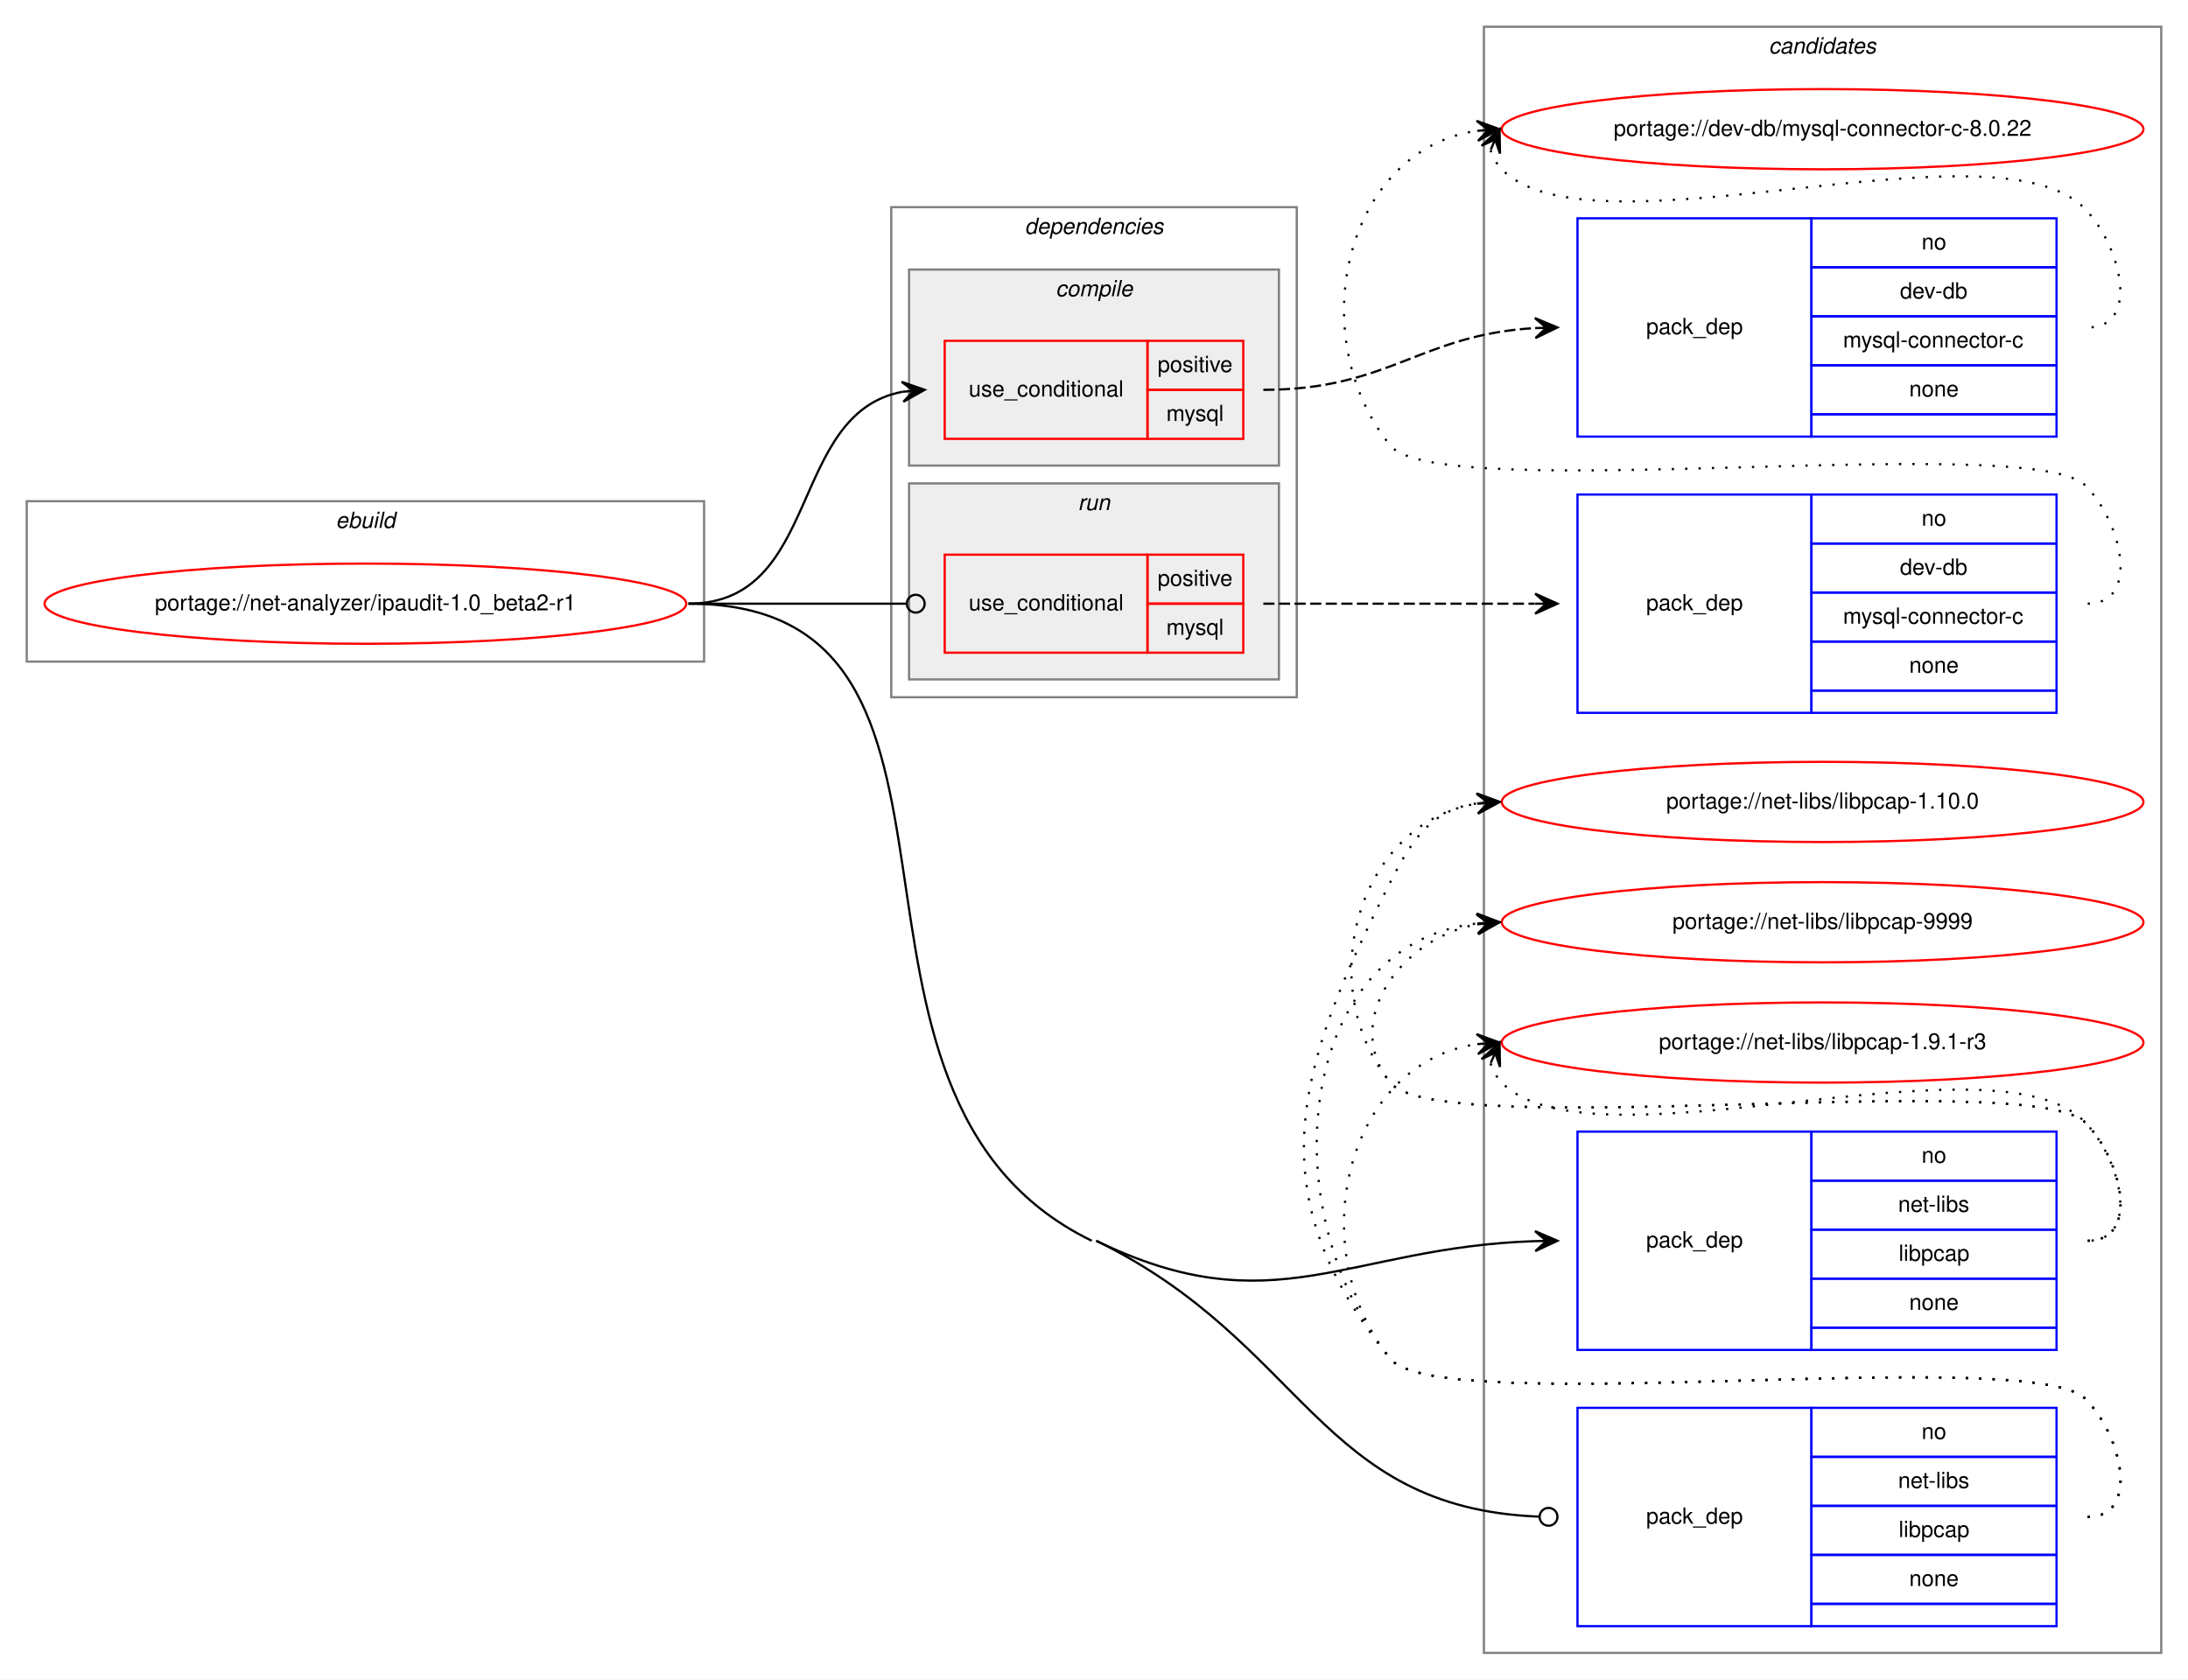
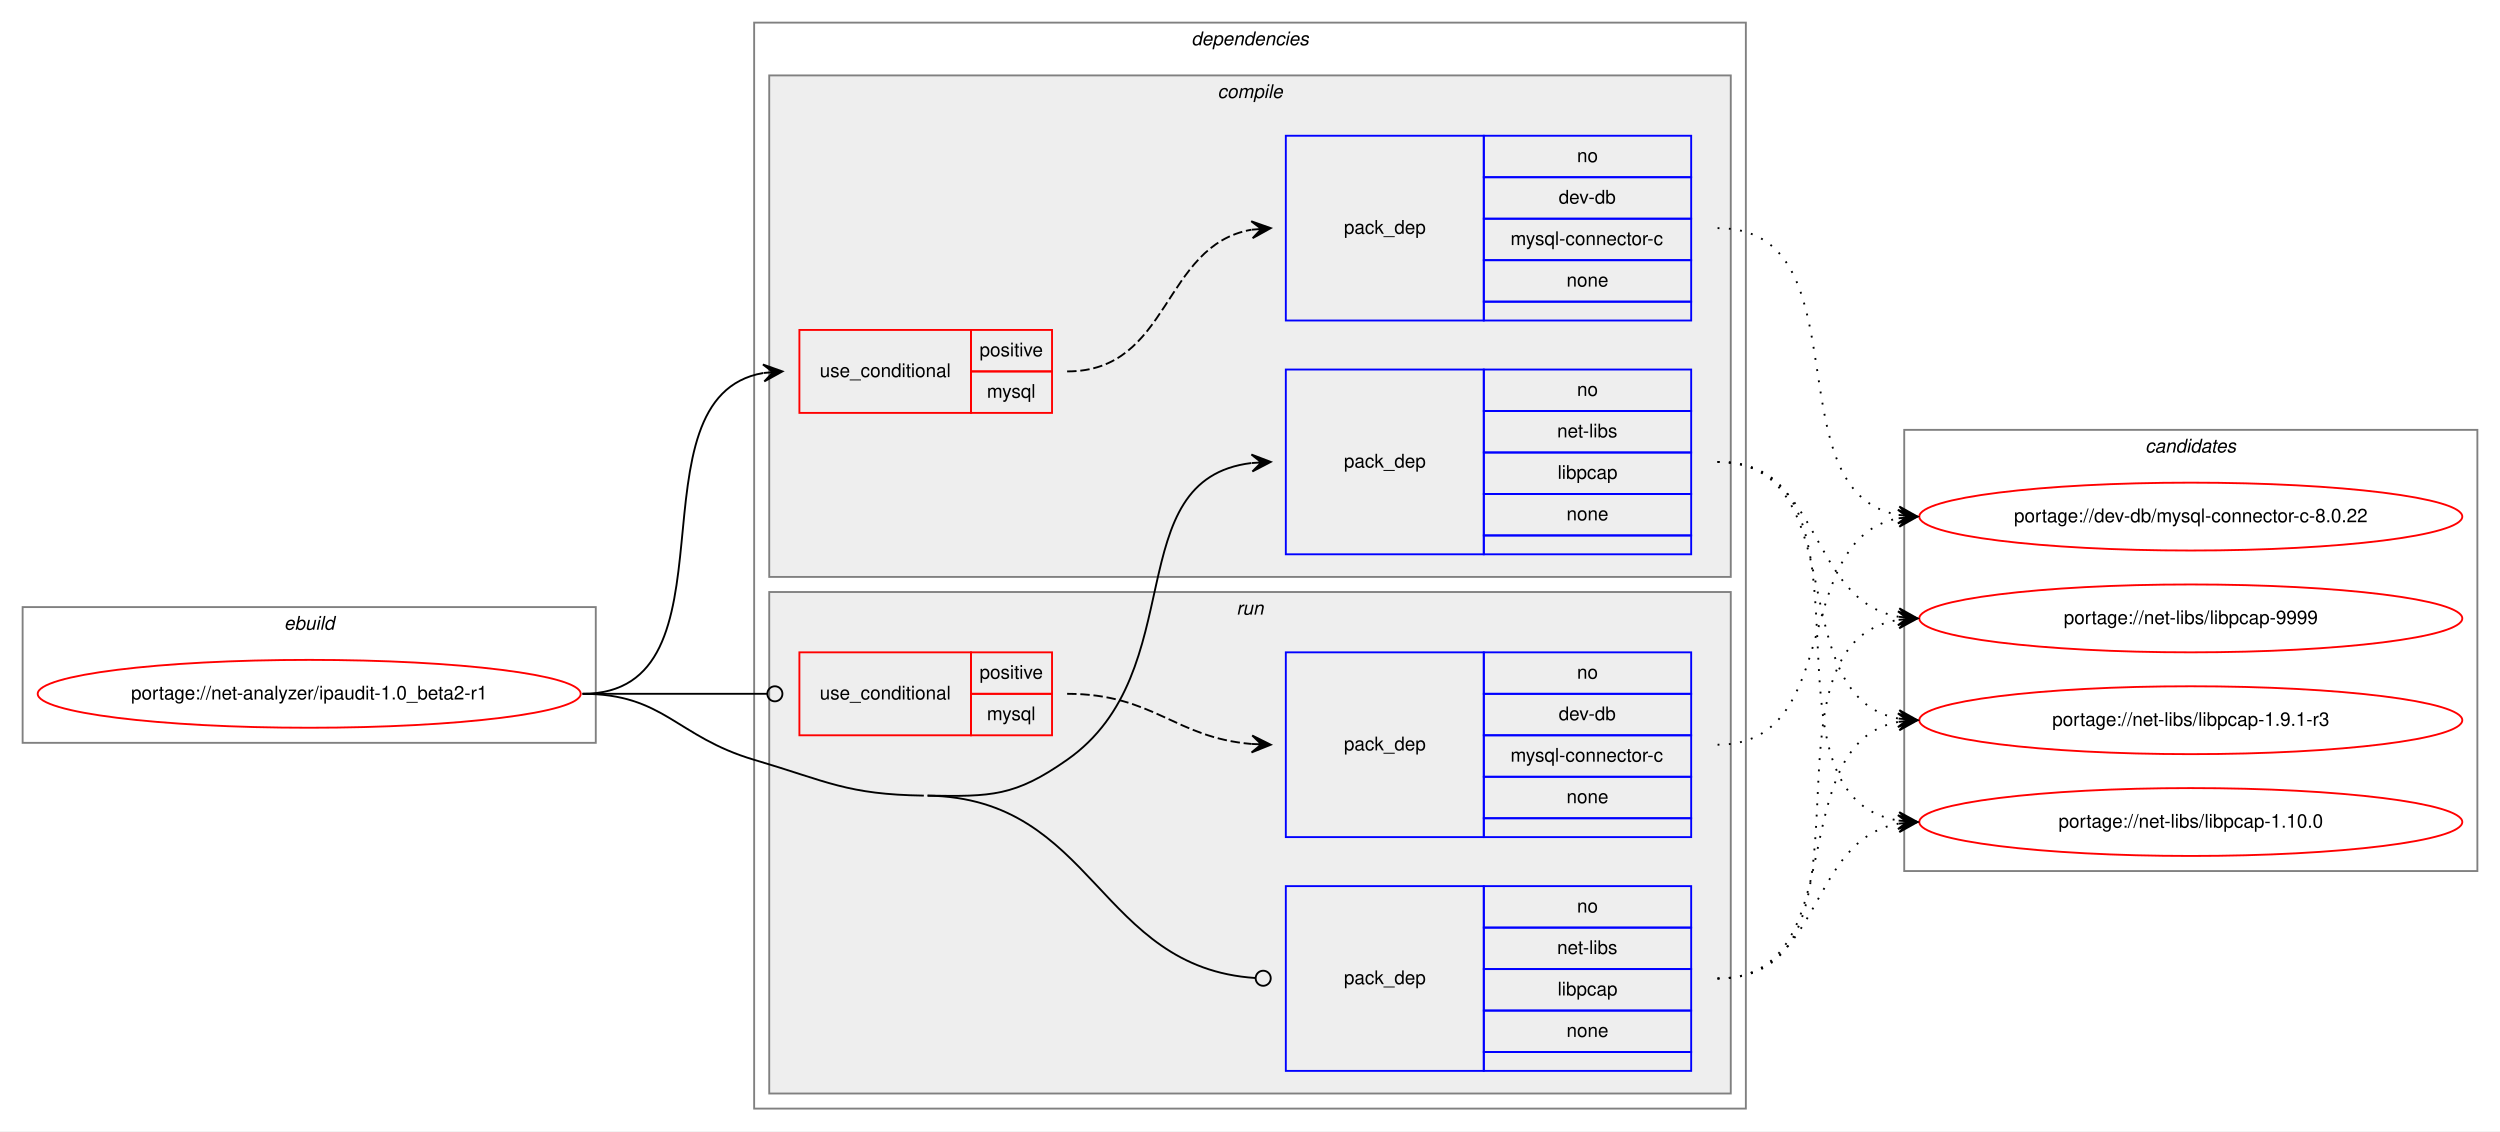
- <svg xmlns="http://www.w3.org/2000/svg" xmlns:xlink="http://www.w3.org/1999/xlink" width="982pt" height="754pt" viewBox="0.00 0.00 982.00 754.00">
-   <g id="graph0" class="graph" transform="scale(1 1) rotate(0) translate(4 750)">
-     <polygon fill="white" stroke="transparent" points="-4,4 -4,-750 978,-750 978,4 -4,4" />
-     <g id="clust12" class="cluster">
-       <polygon fill="none" stroke="gray" points="662,-8 662,-738 966,-738 966,-8 662,-8" />
-       <text text-anchor="start" x="789.82" y="-726" font-family="Helvetica,sans-Serif" font-style="italic" font-size="10.00">candidates</text>
-     </g>
+ <svg xmlns="http://www.w3.org/2000/svg" xmlns:xlink="http://www.w3.org/1999/xlink" width="1326pt" height="600pt" viewBox="0.00 0.00 1326.00 600.00">
+   <g id="graph0" class="graph" transform="scale(1 1) rotate(0) translate(4 596)">
+     <polygon fill="white" stroke="transparent" points="-4,4 -4,-596 1322,-596 1322,4 -4,4" />
    <g id="clust1" class="cluster">
-       <polygon fill="none" stroke="gray" points="8,-453 8,-525 312,-525 312,-453 8,-453" />
-       <text text-anchor="start" x="146.66" y="-513" font-family="Helvetica,sans-Serif" font-style="italic" font-size="10.00">ebuild</text>
+       <polygon fill="none" stroke="gray" points="8,-202 8,-274 312,-274 312,-202 8,-202" />
+       <text text-anchor="start" x="146.66" y="-262" font-family="Helvetica,sans-Serif" font-style="italic" font-size="10.00">ebuild</text>
    </g>
    <g id="clust2" class="cluster">
-       <polygon fill="none" stroke="gray" points="396,-437 396,-657 578,-657 578,-437 396,-437" />
-       <text text-anchor="start" x="455.88" y="-645" font-family="Helvetica,sans-Serif" font-style="italic" font-size="10.00">dependencies</text>
+       <polygon fill="none" stroke="gray" points="396,-8 396,-584 922,-584 922,-8 396,-8" />
+       <text text-anchor="start" x="627.88" y="-572" font-family="Helvetica,sans-Serif" font-style="italic" font-size="10.00">dependencies</text>
+     </g>
+     <g id="clust3" class="cluster">
+       <polygon fill="#eeeeee" stroke="gray" points="404,-290 404,-556 914,-556 914,-290 404,-290" />
+       <text text-anchor="start" x="641.78" y="-544" font-family="Helvetica,sans-Serif" font-style="italic" font-size="10.00">compile</text>
    </g>
    <g id="clust8" class="cluster">
-       <polygon fill="#eeeeee" stroke="gray" points="404,-445 404,-533 570,-533 570,-445 404,-445" />
-       <text text-anchor="start" x="479.78" y="-521" font-family="Helvetica,sans-Serif" font-style="italic" font-size="10.00">run</text>
+       <polygon fill="#eeeeee" stroke="gray" points="404,-16 404,-282 914,-282 914,-16 404,-16" />
+       <text text-anchor="start" x="651.78" y="-270" font-family="Helvetica,sans-Serif" font-style="italic" font-size="10.00">run</text>
    </g>
-     <g id="clust3" class="cluster">
-       <polygon fill="#eeeeee" stroke="gray" points="404,-541 404,-629 570,-629 570,-541 404,-541" />
-       <text text-anchor="start" x="469.78" y="-617" font-family="Helvetica,sans-Serif" font-style="italic" font-size="10.00">compile</text>
+     <g id="clust12" class="cluster">
+       <polygon fill="none" stroke="gray" points="1006,-134 1006,-368 1310,-368 1310,-134 1006,-134" />
+       <text text-anchor="start" x="1133.82" y="-356" font-family="Helvetica,sans-Serif" font-style="italic" font-size="10.00">candidates</text>
    </g>
    <g id="node1" class="node">
      <g id="a_node1">
        <a xlink:href="../net-analyzer/ipaudit-1.0_beta2-r1.svg" xlink:title="portage://net-analyzer/ipaudit-1.0_beta2-r1">
-           <ellipse fill="none" stroke="red" cx="160" cy="-479" rx="144" ry="18" />
-           <text text-anchor="middle" x="160" y="-476" font-family="Helvetica,sans-Serif" font-size="10.00">portage://net-analyzer/ipaudit-1.0_beta2-r1</text>
+           <ellipse fill="none" stroke="red" cx="160" cy="-228" rx="144" ry="18" />
+           <text text-anchor="middle" x="160" y="-225" font-family="Helvetica,sans-Serif" font-size="10.00">portage://net-analyzer/ipaudit-1.0_beta2-r1</text>
        </a>
      </g>
    </g>
    <g id="node2" class="node">
-       <polygon fill="none" stroke="red" points="420,-553 420,-597 511,-597 511,-553 420,-553" />
-       <text text-anchor="start" x="430.77" y="-572" font-family="Helvetica,sans-Serif" font-size="10.00">use_conditional</text>
-       <polygon fill="none" stroke="red" points="511,-575 511,-597 554,-597 554,-575 511,-575" />
-       <text text-anchor="start" x="515.55" y="-583" font-family="Helvetica,sans-Serif" font-size="10.00">positive</text>
-       <polygon fill="none" stroke="red" points="511,-553 511,-575 554,-575 554,-553 511,-553" />
-       <text text-anchor="start" x="519.45" y="-561" font-family="Helvetica,sans-Serif" font-size="10.00">mysql</text>
+       <polygon fill="none" stroke="red" points="420,-377 420,-421 511,-421 511,-377 420,-377" />
+       <text text-anchor="start" x="430.77" y="-396" font-family="Helvetica,sans-Serif" font-size="10.00">use_conditional</text>
+       <polygon fill="none" stroke="red" points="511,-399 511,-421 554,-421 554,-399 511,-399" />
+       <text text-anchor="start" x="515.55" y="-407" font-family="Helvetica,sans-Serif" font-size="10.00">positive</text>
+       <polygon fill="none" stroke="red" points="511,-377 511,-399 554,-399 554,-377 511,-377" />
+       <text text-anchor="start" x="519.45" y="-385" font-family="Helvetica,sans-Serif" font-size="10.00">mysql</text>
    </g>
    <g id="edge2" class="edge">
-       <path fill="none" stroke="black" d="M305,-479C364.96,-479 349.56,-564.43 400.98,-574.11" />
-       <polygon fill="black" stroke="black" points="411,-575 400.64,-578.6 406.02,-574.56 401.04,-574.12 401.04,-574.12 401.04,-574.12 406.02,-574.56 401.44,-569.63 411,-575 411,-575" />
+       <path fill="none" stroke="black" d="M305,-228C390.75,-228 327.28,-385.26 400.79,-398.16" />
+       <polygon fill="black" stroke="black" points="411,-399 400.66,-402.67 406.02,-398.59 401.03,-398.18 401.03,-398.18 401.03,-398.18 406.02,-398.59 401.4,-393.7 411,-399 411,-399" />
    </g>
    <g id="node4" class="node">
-       <polygon fill="none" stroke="blue" points="704,-144 704,-242 809,-242 809,-144 704,-144" />
-       <text text-anchor="start" x="734.82" y="-190" font-family="Helvetica,sans-Serif" font-size="10.00">pack_dep</text>
-       <polygon fill="none" stroke="blue" points="809,-220 809,-242 919,-242 919,-220 809,-220" />
-       <text text-anchor="start" x="858.44" y="-228" font-family="Helvetica,sans-Serif" font-size="10.00">no</text>
-       <polygon fill="none" stroke="blue" points="809,-198 809,-220 919,-220 919,-198 809,-198" />
-       <text text-anchor="start" x="847.89" y="-206" font-family="Helvetica,sans-Serif" font-size="10.00">net-libs</text>
-       <polygon fill="none" stroke="blue" points="809,-176 809,-198 919,-198 919,-176 809,-176" />
-       <text text-anchor="start" x="848.16" y="-184" font-family="Helvetica,sans-Serif" font-size="10.00">libpcap</text>
-       <polygon fill="none" stroke="blue" points="809,-154 809,-176 919,-176 919,-154 809,-154" />
-       <text text-anchor="start" x="852.88" y="-162" font-family="Helvetica,sans-Serif" font-size="10.00">none</text>
-       <polygon fill="none" stroke="blue" points="809,-144 809,-154 919,-154 919,-144 809,-144" />
+       <polygon fill="none" stroke="blue" points="678,-302 678,-400 783,-400 783,-302 678,-302" />
+       <text text-anchor="start" x="708.82" y="-348" font-family="Helvetica,sans-Serif" font-size="10.00">pack_dep</text>
+       <polygon fill="none" stroke="blue" points="783,-378 783,-400 893,-400 893,-378 783,-378" />
+       <text text-anchor="start" x="832.44" y="-386" font-family="Helvetica,sans-Serif" font-size="10.00">no</text>
+       <polygon fill="none" stroke="blue" points="783,-356 783,-378 893,-378 893,-356 783,-356" />
+       <text text-anchor="start" x="821.89" y="-364" font-family="Helvetica,sans-Serif" font-size="10.00">net-libs</text>
+       <polygon fill="none" stroke="blue" points="783,-334 783,-356 893,-356 893,-334 783,-334" />
+       <text text-anchor="start" x="822.16" y="-342" font-family="Helvetica,sans-Serif" font-size="10.00">libpcap</text>
+       <polygon fill="none" stroke="blue" points="783,-312 783,-334 893,-334 893,-312 783,-312" />
+       <text text-anchor="start" x="826.88" y="-320" font-family="Helvetica,sans-Serif" font-size="10.00">none</text>
+       <polygon fill="none" stroke="blue" points="783,-302 783,-312 893,-312 893,-302 783,-302" />
    </g>
    <g id="edge3" class="edge">
-       <path fill="none" stroke="black" d="M488,-193C567.65,-154.23 600.53,-190.12 685,-192.84" />
-       <polygon fill="black" stroke="black" points="695,-193 684.93,-197.34 690,-192.92 685,-192.84 685,-192.84 685,-192.84 690,-192.92 685.07,-188.34 695,-193 695,-193" />
+       <path fill="none" stroke="black" d="M488,-174C521.95,-173.46 534.19,-173.51 562,-193 628.66,-239.72 588.74,-341.73 659.75,-350.41" />
+       <polygon fill="black" stroke="black" points="670,-351 659.76,-354.92 665.01,-350.71 660.02,-350.42 660.02,-350.42 660.02,-350.42 665.01,-350.71 660.28,-345.93 670,-351 670,-351" />
    </g>
    <g id="node5" class="node">
-       <polygon fill="none" stroke="red" points="420,-457 420,-501 511,-501 511,-457 420,-457" />
-       <text text-anchor="start" x="430.77" y="-476" font-family="Helvetica,sans-Serif" font-size="10.00">use_conditional</text>
-       <polygon fill="none" stroke="red" points="511,-479 511,-501 554,-501 554,-479 511,-479" />
-       <text text-anchor="start" x="515.55" y="-487" font-family="Helvetica,sans-Serif" font-size="10.00">positive</text>
-       <polygon fill="none" stroke="red" points="511,-457 511,-479 554,-479 554,-457 511,-457" />
-       <text text-anchor="start" x="519.45" y="-465" font-family="Helvetica,sans-Serif" font-size="10.00">mysql</text>
+       <polygon fill="none" stroke="red" points="420,-206 420,-250 511,-250 511,-206 420,-206" />
+       <text text-anchor="start" x="430.77" y="-225" font-family="Helvetica,sans-Serif" font-size="10.00">use_conditional</text>
+       <polygon fill="none" stroke="red" points="511,-228 511,-250 554,-250 554,-228 511,-228" />
+       <text text-anchor="start" x="515.55" y="-236" font-family="Helvetica,sans-Serif" font-size="10.00">positive</text>
+       <polygon fill="none" stroke="red" points="511,-206 511,-228 554,-228 554,-206 511,-206" />
+       <text text-anchor="start" x="519.45" y="-214" font-family="Helvetica,sans-Serif" font-size="10.00">mysql</text>
    </g>
    <g id="edge5" class="edge">
-       <path fill="none" stroke="black" d="M305,-479C349.26,-479 362.33,-479 402.82,-479" />
-       <ellipse fill="none" stroke="black" cx="407" cy="-479" rx="4" ry="4" />
+       <path fill="none" stroke="black" d="M305,-228C349.26,-228 362.33,-228 402.82,-228" />
+       <ellipse fill="none" stroke="black" cx="407" cy="-228" rx="4" ry="4" />
    </g>
    <g id="node7" class="node">
-       <polygon fill="none" stroke="blue" points="704,-20 704,-118 809,-118 809,-20 704,-20" />
-       <text text-anchor="start" x="734.82" y="-66" font-family="Helvetica,sans-Serif" font-size="10.00">pack_dep</text>
-       <polygon fill="none" stroke="blue" points="809,-96 809,-118 919,-118 919,-96 809,-96" />
-       <text text-anchor="start" x="858.44" y="-104" font-family="Helvetica,sans-Serif" font-size="10.00">no</text>
-       <polygon fill="none" stroke="blue" points="809,-74 809,-96 919,-96 919,-74 809,-74" />
-       <text text-anchor="start" x="847.89" y="-82" font-family="Helvetica,sans-Serif" font-size="10.00">net-libs</text>
-       <polygon fill="none" stroke="blue" points="809,-52 809,-74 919,-74 919,-52 809,-52" />
-       <text text-anchor="start" x="848.16" y="-60" font-family="Helvetica,sans-Serif" font-size="10.00">libpcap</text>
-       <polygon fill="none" stroke="blue" points="809,-30 809,-52 919,-52 919,-30 809,-30" />
-       <text text-anchor="start" x="852.88" y="-38" font-family="Helvetica,sans-Serif" font-size="10.00">none</text>
-       <polygon fill="none" stroke="blue" points="809,-20 809,-30 919,-30 919,-20 809,-20" />
+       <polygon fill="none" stroke="blue" points="678,-28 678,-126 783,-126 783,-28 678,-28" />
+       <text text-anchor="start" x="708.82" y="-74" font-family="Helvetica,sans-Serif" font-size="10.00">pack_dep</text>
+       <polygon fill="none" stroke="blue" points="783,-104 783,-126 893,-126 893,-104 783,-104" />
+       <text text-anchor="start" x="832.44" y="-112" font-family="Helvetica,sans-Serif" font-size="10.00">no</text>
+       <polygon fill="none" stroke="blue" points="783,-82 783,-104 893,-104 893,-82 783,-82" />
+       <text text-anchor="start" x="821.89" y="-90" font-family="Helvetica,sans-Serif" font-size="10.00">net-libs</text>
+       <polygon fill="none" stroke="blue" points="783,-60 783,-82 893,-82 893,-60 783,-60" />
+       <text text-anchor="start" x="822.16" y="-68" font-family="Helvetica,sans-Serif" font-size="10.00">libpcap</text>
+       <polygon fill="none" stroke="blue" points="783,-38 783,-60 893,-60 893,-38 783,-38" />
+       <text text-anchor="start" x="826.88" y="-46" font-family="Helvetica,sans-Serif" font-size="10.00">none</text>
+       <polygon fill="none" stroke="blue" points="783,-28 783,-38 893,-38 893,-28 783,-28" />
    </g>
    <g id="edge6" class="edge">
-       <path fill="none" stroke="black" d="M488,-193C581.88,-147.3 587.52,-73.04 686.73,-69.16" />
-       <ellipse fill="none" stroke="black" cx="691" cy="-69.08" rx="4" ry="4" />
-       <path fill="none" stroke="black" d="M305,-479C455.43,-479 350.74,-258.84 486,-193" />
+       <path fill="none" stroke="black" d="M488,-174C576.87,-172.6 578.33,-82.7 661.93,-77.26" />
+       <ellipse fill="none" stroke="black" cx="666" cy="-77.13" rx="4" ry="4" />
+       <path fill="none" stroke="black" d="M305,-228C348.33,-228 354.45,-205.29 396,-193 435.2,-181.4 445.12,-174.64 486,-174" />
    </g>
    <g id="node3" class="node">
-       <polygon fill="none" stroke="blue" points="704,-554 704,-652 809,-652 809,-554 704,-554" />
-       <text text-anchor="start" x="734.82" y="-600" font-family="Helvetica,sans-Serif" font-size="10.00">pack_dep</text>
-       <polygon fill="none" stroke="blue" points="809,-630 809,-652 919,-652 919,-630 809,-630" />
-       <text text-anchor="start" x="858.44" y="-638" font-family="Helvetica,sans-Serif" font-size="10.00">no</text>
-       <polygon fill="none" stroke="blue" points="809,-608 809,-630 919,-630 919,-608 809,-608" />
-       <text text-anchor="start" x="848.72" y="-616" font-family="Helvetica,sans-Serif" font-size="10.00">dev-db</text>
-       <polygon fill="none" stroke="blue" points="809,-586 809,-608 919,-608 919,-586 809,-586" />
-       <text text-anchor="start" x="823.17" y="-594" font-family="Helvetica,sans-Serif" font-size="10.00">mysql-connector-c</text>
-       <polygon fill="none" stroke="blue" points="809,-564 809,-586 919,-586 919,-564 809,-564" />
-       <text text-anchor="start" x="852.88" y="-572" font-family="Helvetica,sans-Serif" font-size="10.00">none</text>
-       <polygon fill="none" stroke="blue" points="809,-554 809,-564 919,-564 919,-554 809,-554" />
+       <polygon fill="none" stroke="blue" points="678,-426 678,-524 783,-524 783,-426 678,-426" />
+       <text text-anchor="start" x="708.82" y="-472" font-family="Helvetica,sans-Serif" font-size="10.00">pack_dep</text>
+       <polygon fill="none" stroke="blue" points="783,-502 783,-524 893,-524 893,-502 783,-502" />
+       <text text-anchor="start" x="832.44" y="-510" font-family="Helvetica,sans-Serif" font-size="10.00">no</text>
+       <polygon fill="none" stroke="blue" points="783,-480 783,-502 893,-502 893,-480 783,-480" />
+       <text text-anchor="start" x="822.72" y="-488" font-family="Helvetica,sans-Serif" font-size="10.00">dev-db</text>
+       <polygon fill="none" stroke="blue" points="783,-458 783,-480 893,-480 893,-458 783,-458" />
+       <text text-anchor="start" x="797.17" y="-466" font-family="Helvetica,sans-Serif" font-size="10.00">mysql-connector-c</text>
+       <polygon fill="none" stroke="blue" points="783,-436 783,-458 893,-458 893,-436 783,-436" />
+       <text text-anchor="start" x="826.88" y="-444" font-family="Helvetica,sans-Serif" font-size="10.00">none</text>
+       <polygon fill="none" stroke="blue" points="783,-426 783,-436 893,-436 893,-426 783,-426" />
    </g>
    <g id="edge1" class="edge">
-       <path fill="none" stroke="black" stroke-dasharray="5,2" d="M563,-575C619.46,-575 633.45,-599.81 684.93,-602.72" />
-       <polygon fill="black" stroke="black" points="695,-603 684.88,-607.22 690,-602.86 685,-602.72 685,-602.72 685,-602.72 690,-602.86 685.13,-598.23 695,-603 695,-603" />
+       <path fill="none" stroke="black" stroke-dasharray="5,2" d="M562,-399C617.03,-399 612.21,-465.8 659.76,-474.15" />
+       <polygon fill="black" stroke="black" points="670,-475 659.66,-478.65 665.02,-474.58 660.03,-474.17 660.03,-474.17 660.03,-474.17 665.02,-474.58 660.41,-469.68 670,-475 670,-475" />
    </g>
    <g id="node8" class="node">
      <g id="a_node8">
        <a xlink:href="../dev-db/mysql-connector-c-8.0.22.svg" xlink:title="portage://dev-db/mysql-connector-c-8.0.22">
-           <ellipse fill="none" stroke="red" cx="814" cy="-692" rx="144" ry="18" />
-           <text text-anchor="middle" x="814" y="-689" font-family="Helvetica,sans-Serif" font-size="10.00">portage://dev-db/mysql-connector-c-8.0.22</text>
+           <ellipse fill="none" stroke="red" cx="1158" cy="-322" rx="144" ry="18" />
+           <text text-anchor="middle" x="1158" y="-319" font-family="Helvetica,sans-Serif" font-size="10.00">portage://dev-db/mysql-connector-c-8.0.22</text>
        </a>
      </g>
    </g>
    <g id="edge7" class="edge">
-       <path fill="none" stroke="black" stroke-dasharray="1,5" d="M664.98,-682.58C665.95,-679.46 667.8,-676.23 670,-674 711,-632.46 891.77,-698.28 932,-656 948.24,-638.93 956.56,-603 933,-603" />
-       <polygon fill="black" stroke="black" points="669,-692 660.94,-684.57 667.04,-687.4 665.07,-682.8 665.07,-682.8 665.07,-682.8 667.04,-687.4 669.21,-681.04 669,-692 669,-692" />
+       <path fill="none" stroke="black" stroke-dasharray="1,5" d="M907,-475C986.01,-475 935.33,-335.44 1002.69,-322.9" />
+       <polygon fill="black" stroke="black" points="1013,-322 1003.43,-327.35 1008.02,-322.43 1003.04,-322.87 1003.04,-322.87 1003.04,-322.87 1008.02,-322.43 1002.65,-318.38 1013,-322 1013,-322" />
    </g>
    <g id="node9" class="node">
      <g id="a_node9">
        <a xlink:href="../net-libs/libpcap-9999.svg" xlink:title="portage://net-libs/libpcap-9999">
-           <ellipse fill="none" stroke="red" cx="814" cy="-336" rx="144" ry="18" />
-           <text text-anchor="middle" x="814" y="-333" font-family="Helvetica,sans-Serif" font-size="10.00">portage://net-libs/libpcap-9999</text>
+           <ellipse fill="none" stroke="red" cx="1158" cy="-268" rx="144" ry="18" />
+           <text text-anchor="middle" x="1158" y="-265" font-family="Helvetica,sans-Serif" font-size="10.00">portage://net-libs/libpcap-9999</text>
        </a>
      </g>
    </g>
    <g id="edge8" class="edge">
-       <path fill="none" stroke="black" stroke-dasharray="1,5" d="M933,-193C956.56,-193 948.54,-229.22 932,-246 907.62,-270.73 641.83,-237 620,-264 597.85,-291.4 624.55,-328.57 658.71,-335.02" />
-       <polygon fill="black" stroke="black" points="669,-336 658.62,-339.54 664.02,-335.53 659.04,-335.06 659.04,-335.06 659.04,-335.06 664.02,-335.53 659.47,-330.58 669,-336 669,-336" />
+       <path fill="none" stroke="black" stroke-dasharray="1,5" d="M907,-351C963.21,-351 954.55,-277.75 1002.91,-268.88" />
+       <polygon fill="black" stroke="black" points="1013,-268 1003.43,-273.35 1008.02,-268.43 1003.04,-268.86 1003.04,-268.86 1003.04,-268.86 1008.02,-268.43 1002.65,-264.38 1013,-268 1013,-268" />
    </g>
    <g id="node10" class="node">
      <g id="a_node10">
        <a xlink:href="../net-libs/libpcap-1.9.1-r3.svg" xlink:title="portage://net-libs/libpcap-1.9.1-r3">
-           <ellipse fill="none" stroke="red" cx="814" cy="-282" rx="144" ry="18" />
-           <text text-anchor="middle" x="814" y="-279" font-family="Helvetica,sans-Serif" font-size="10.00">portage://net-libs/libpcap-1.9.1-r3</text>
+           <ellipse fill="none" stroke="red" cx="1158" cy="-214" rx="144" ry="18" />
+           <text text-anchor="middle" x="1158" y="-211" font-family="Helvetica,sans-Serif" font-size="10.00">portage://net-libs/libpcap-1.9.1-r3</text>
        </a>
      </g>
    </g>
    <g id="edge9" class="edge">
-       <path fill="none" stroke="black" stroke-dasharray="1,5" d="M664.98,-272.58C665.95,-269.46 667.8,-266.23 670,-264 711,-222.46 891.77,-288.28 932,-246 948.24,-228.93 956.56,-193 933,-193" />
-       <polygon fill="black" stroke="black" points="669,-282 660.94,-274.57 667.04,-277.4 665.07,-272.8 665.07,-272.8 665.07,-272.8 667.04,-277.4 669.21,-271.04 669,-282 669,-282" />
+       <path fill="none" stroke="black" stroke-dasharray="1,5" d="M907,-351C980.38,-351 940.24,-226.54 1002.97,-214.87" />
+       <polygon fill="black" stroke="black" points="1013,-214 1003.43,-219.35 1008.02,-214.43 1003.04,-214.87 1003.04,-214.87 1003.04,-214.87 1008.02,-214.43 1002.65,-210.39 1013,-214 1013,-214" />
    </g>
    <g id="node11" class="node">
      <g id="a_node11">
        <a xlink:href="../net-libs/libpcap-1.10.0.svg" xlink:title="portage://net-libs/libpcap-1.10.0">
-           <ellipse fill="none" stroke="red" cx="814" cy="-390" rx="144" ry="18" />
-           <text text-anchor="middle" x="814" y="-387" font-family="Helvetica,sans-Serif" font-size="10.00">portage://net-libs/libpcap-1.10.0</text>
+           <ellipse fill="none" stroke="red" cx="1158" cy="-160" rx="144" ry="18" />
+           <text text-anchor="middle" x="1158" y="-157" font-family="Helvetica,sans-Serif" font-size="10.00">portage://net-libs/libpcap-1.10.0</text>
        </a>
      </g>
    </g>
    <g id="edge10" class="edge">
-       <path fill="none" stroke="black" stroke-dasharray="1,5" d="M933,-193C956.56,-193 948.54,-229.22 932,-246 907.62,-270.73 641.83,-237 620,-264 584.44,-307.99 606.01,-380.82 658.79,-389.21" />
-       <polygon fill="black" stroke="black" points="669,-390 658.68,-393.71 664.02,-389.61 659.03,-389.22 659.03,-389.22 659.03,-389.22 664.02,-389.61 659.38,-384.74 669,-390 669,-390" />
+       <path fill="none" stroke="black" stroke-dasharray="1,5" d="M907,-351C1000.48,-351 922.2,-173.91 1002.94,-160.77" />
+       <polygon fill="black" stroke="black" points="1013,-160 1003.37,-165.25 1008.01,-160.38 1003.03,-160.76 1003.03,-160.76 1003.03,-160.76 1008.01,-160.38 1002.69,-156.28 1013,-160 1013,-160" />
    </g>
    <g id="node6" class="node">
-       <polygon fill="none" stroke="blue" points="704,-430 704,-528 809,-528 809,-430 704,-430" />
-       <text text-anchor="start" x="734.82" y="-476" font-family="Helvetica,sans-Serif" font-size="10.00">pack_dep</text>
-       <polygon fill="none" stroke="blue" points="809,-506 809,-528 919,-528 919,-506 809,-506" />
-       <text text-anchor="start" x="858.44" y="-514" font-family="Helvetica,sans-Serif" font-size="10.00">no</text>
-       <polygon fill="none" stroke="blue" points="809,-484 809,-506 919,-506 919,-484 809,-484" />
-       <text text-anchor="start" x="848.72" y="-492" font-family="Helvetica,sans-Serif" font-size="10.00">dev-db</text>
-       <polygon fill="none" stroke="blue" points="809,-462 809,-484 919,-484 919,-462 809,-462" />
-       <text text-anchor="start" x="823.17" y="-470" font-family="Helvetica,sans-Serif" font-size="10.00">mysql-connector-c</text>
-       <polygon fill="none" stroke="blue" points="809,-440 809,-462 919,-462 919,-440 809,-440" />
-       <text text-anchor="start" x="852.88" y="-448" font-family="Helvetica,sans-Serif" font-size="10.00">none</text>
-       <polygon fill="none" stroke="blue" points="809,-430 809,-440 919,-440 919,-430 809,-430" />
+       <polygon fill="none" stroke="blue" points="678,-152 678,-250 783,-250 783,-152 678,-152" />
+       <text text-anchor="start" x="708.82" y="-198" font-family="Helvetica,sans-Serif" font-size="10.00">pack_dep</text>
+       <polygon fill="none" stroke="blue" points="783,-228 783,-250 893,-250 893,-228 783,-228" />
+       <text text-anchor="start" x="832.44" y="-236" font-family="Helvetica,sans-Serif" font-size="10.00">no</text>
+       <polygon fill="none" stroke="blue" points="783,-206 783,-228 893,-228 893,-206 783,-206" />
+       <text text-anchor="start" x="822.72" y="-214" font-family="Helvetica,sans-Serif" font-size="10.00">dev-db</text>
+       <polygon fill="none" stroke="blue" points="783,-184 783,-206 893,-206 893,-184 783,-184" />
+       <text text-anchor="start" x="797.17" y="-192" font-family="Helvetica,sans-Serif" font-size="10.00">mysql-connector-c</text>
+       <polygon fill="none" stroke="blue" points="783,-162 783,-184 893,-184 893,-162 783,-162" />
+       <text text-anchor="start" x="826.88" y="-170" font-family="Helvetica,sans-Serif" font-size="10.00">none</text>
+       <polygon fill="none" stroke="blue" points="783,-152 783,-162 893,-162 893,-152 783,-152" />
    </g>
    <g id="edge4" class="edge">
-       <path fill="none" stroke="black" stroke-dasharray="5,2" d="M563,-479C618.11,-479 634.4,-479 684.81,-479" />
-       <polygon fill="black" stroke="black" points="695,-479 685,-483.5 690,-479 685,-479 685,-479 685,-479 690,-479 685,-474.5 695,-479 695,-479" />
+       <path fill="none" stroke="black" stroke-dasharray="5,2" d="M562,-228C607.9,-228 619,-204.76 659.88,-201.4" />
+       <polygon fill="black" stroke="black" points="670,-201 660.19,-205.89 665,-201.2 660.01,-201.4 660.01,-201.4 660.01,-201.4 665,-201.2 659.83,-196.9 670,-201 670,-201" />
    </g>
    <g id="edge11" class="edge">
-       <path fill="none" stroke="black" stroke-dasharray="1,5" d="M933,-479C956.56,-479 948.54,-515.22 932,-532 907.62,-556.73 641.83,-523 620,-550 580.24,-599.18 599.87,-682.61 658.8,-691.27" />
-       <polygon fill="black" stroke="black" points="669,-692 658.7,-695.77 664.01,-691.64 659.03,-691.28 659.03,-691.28 659.03,-691.28 664.01,-691.64 659.35,-686.8 669,-692 669,-692" />
+       <path fill="none" stroke="black" stroke-dasharray="1,5" d="M907,-201C974.86,-201 944.98,-310.02 1002.92,-321.1" />
+       <polygon fill="black" stroke="black" points="1013,-322 1002.64,-325.59 1008.02,-321.55 1003.04,-321.11 1003.04,-321.11 1003.04,-321.11 1008.02,-321.55 1003.44,-316.62 1013,-322 1013,-322" />
    </g>
    <g id="edge12" class="edge">
-       <path fill="none" stroke="black" stroke-dasharray="1,5" d="M933,-69C956.56,-69 948.54,-105.22 932,-122 907.62,-146.73 641.83,-113 620,-140 565.75,-207.1 578.09,-326.23 658.82,-335.43" />
-       <polygon fill="black" stroke="black" points="669,-336 658.77,-339.94 664.01,-335.72 659.02,-335.44 659.02,-335.44 659.02,-335.44 664.01,-335.72 659.27,-330.95 669,-336 669,-336" />
+       <path fill="none" stroke="black" stroke-dasharray="1,5" d="M907,-77C1000.48,-77 922.2,-254.09 1002.94,-267.23" />
+       <polygon fill="black" stroke="black" points="1013,-268 1002.69,-271.72 1008.01,-267.62 1003.03,-267.24 1003.03,-267.24 1003.03,-267.24 1008.01,-267.62 1003.37,-262.75 1013,-268 1013,-268" />
    </g>
    <g id="edge13" class="edge">
-       <path fill="none" stroke="black" stroke-dasharray="1,5" d="M933,-69C956.56,-69 948.54,-105.22 932,-122 907.62,-146.73 641.83,-113 620,-140 580.24,-189.18 599.87,-272.61 658.8,-281.27" />
-       <polygon fill="black" stroke="black" points="669,-282 658.7,-285.77 664.01,-281.64 659.03,-281.28 659.03,-281.28 659.03,-281.28 664.01,-281.64 659.35,-276.8 669,-282 669,-282" />
+       <path fill="none" stroke="black" stroke-dasharray="1,5" d="M907,-77C980.38,-77 940.24,-201.46 1002.97,-213.13" />
+       <polygon fill="black" stroke="black" points="1013,-214 1002.65,-217.61 1008.02,-213.57 1003.04,-213.13 1003.04,-213.13 1003.04,-213.13 1008.02,-213.57 1003.43,-208.65 1013,-214 1013,-214" />
    </g>
    <g id="edge14" class="edge">
-       <path fill="none" stroke="black" stroke-dasharray="1,5" d="M933,-69C956.56,-69 948.54,-105.22 932,-122 907.62,-146.73 641.83,-113 620,-140 560.21,-213.96 577.05,-269.14 620,-354 630.54,-374.81 639.26,-386.52 658.83,-389.33" />
-       <polygon fill="black" stroke="black" points="669,-390 658.73,-393.84 664.01,-389.67 659.02,-389.34 659.02,-389.34 659.02,-389.34 664.01,-389.67 659.32,-384.85 669,-390 669,-390" />
+       <path fill="none" stroke="black" stroke-dasharray="1,5" d="M907,-77C963.21,-77 954.55,-150.25 1002.91,-159.12" />
+       <polygon fill="black" stroke="black" points="1013,-160 1002.65,-163.62 1008.02,-159.57 1003.04,-159.14 1003.04,-159.14 1003.04,-159.14 1008.02,-159.57 1003.43,-154.65 1013,-160 1013,-160" />
    </g>
  </g>
</svg>
